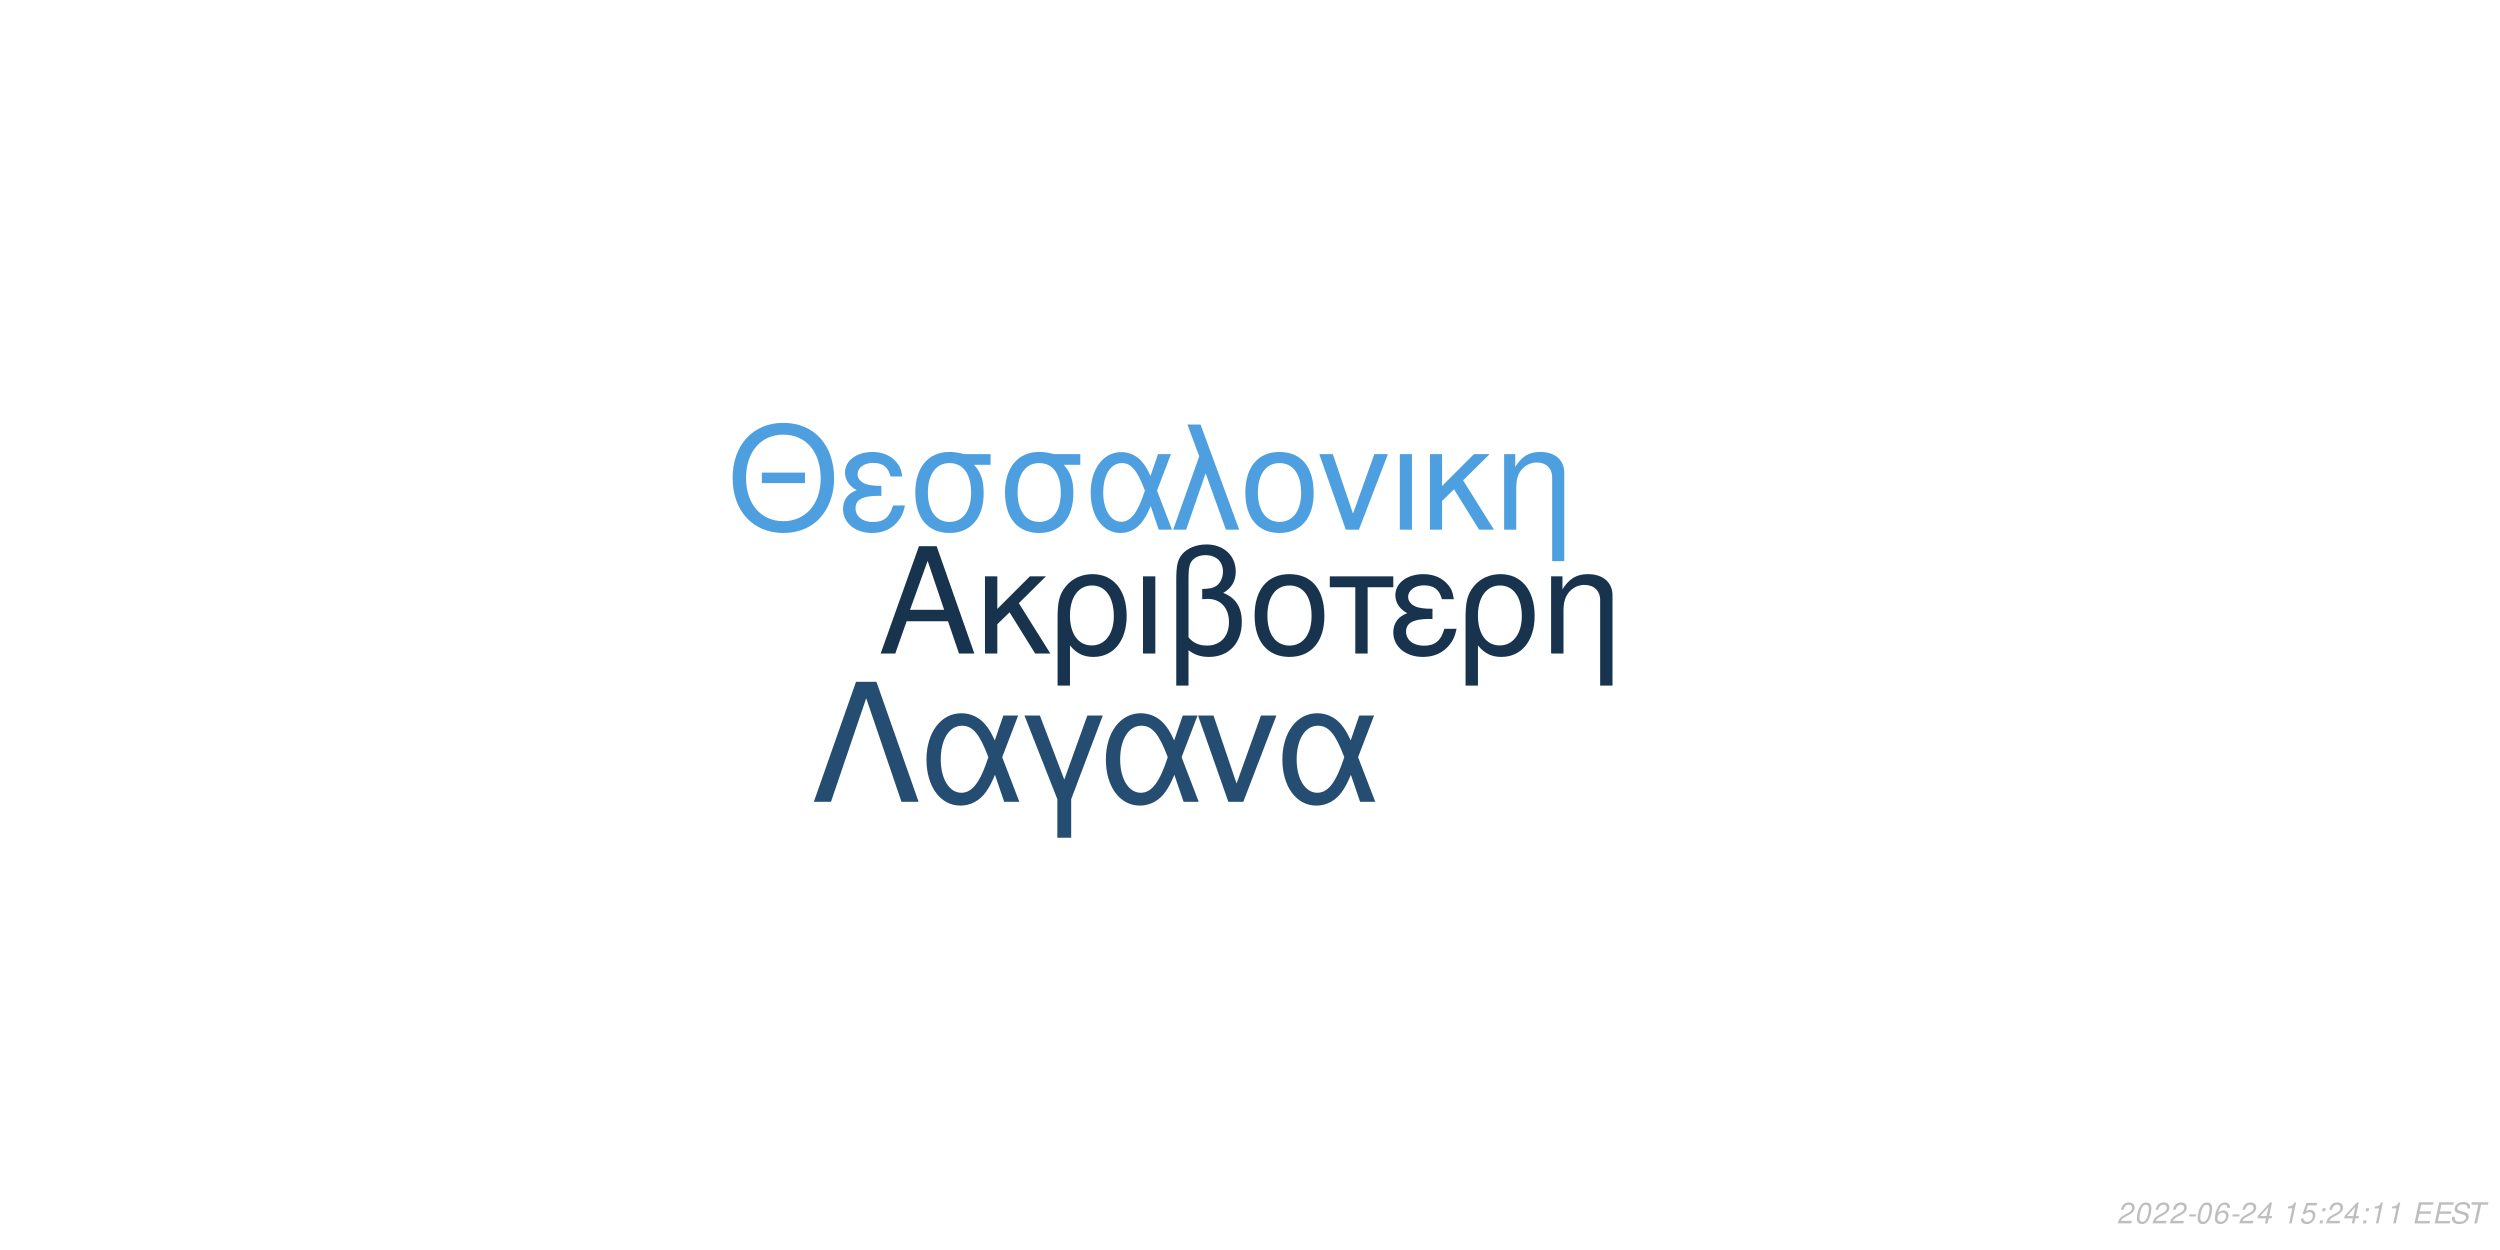
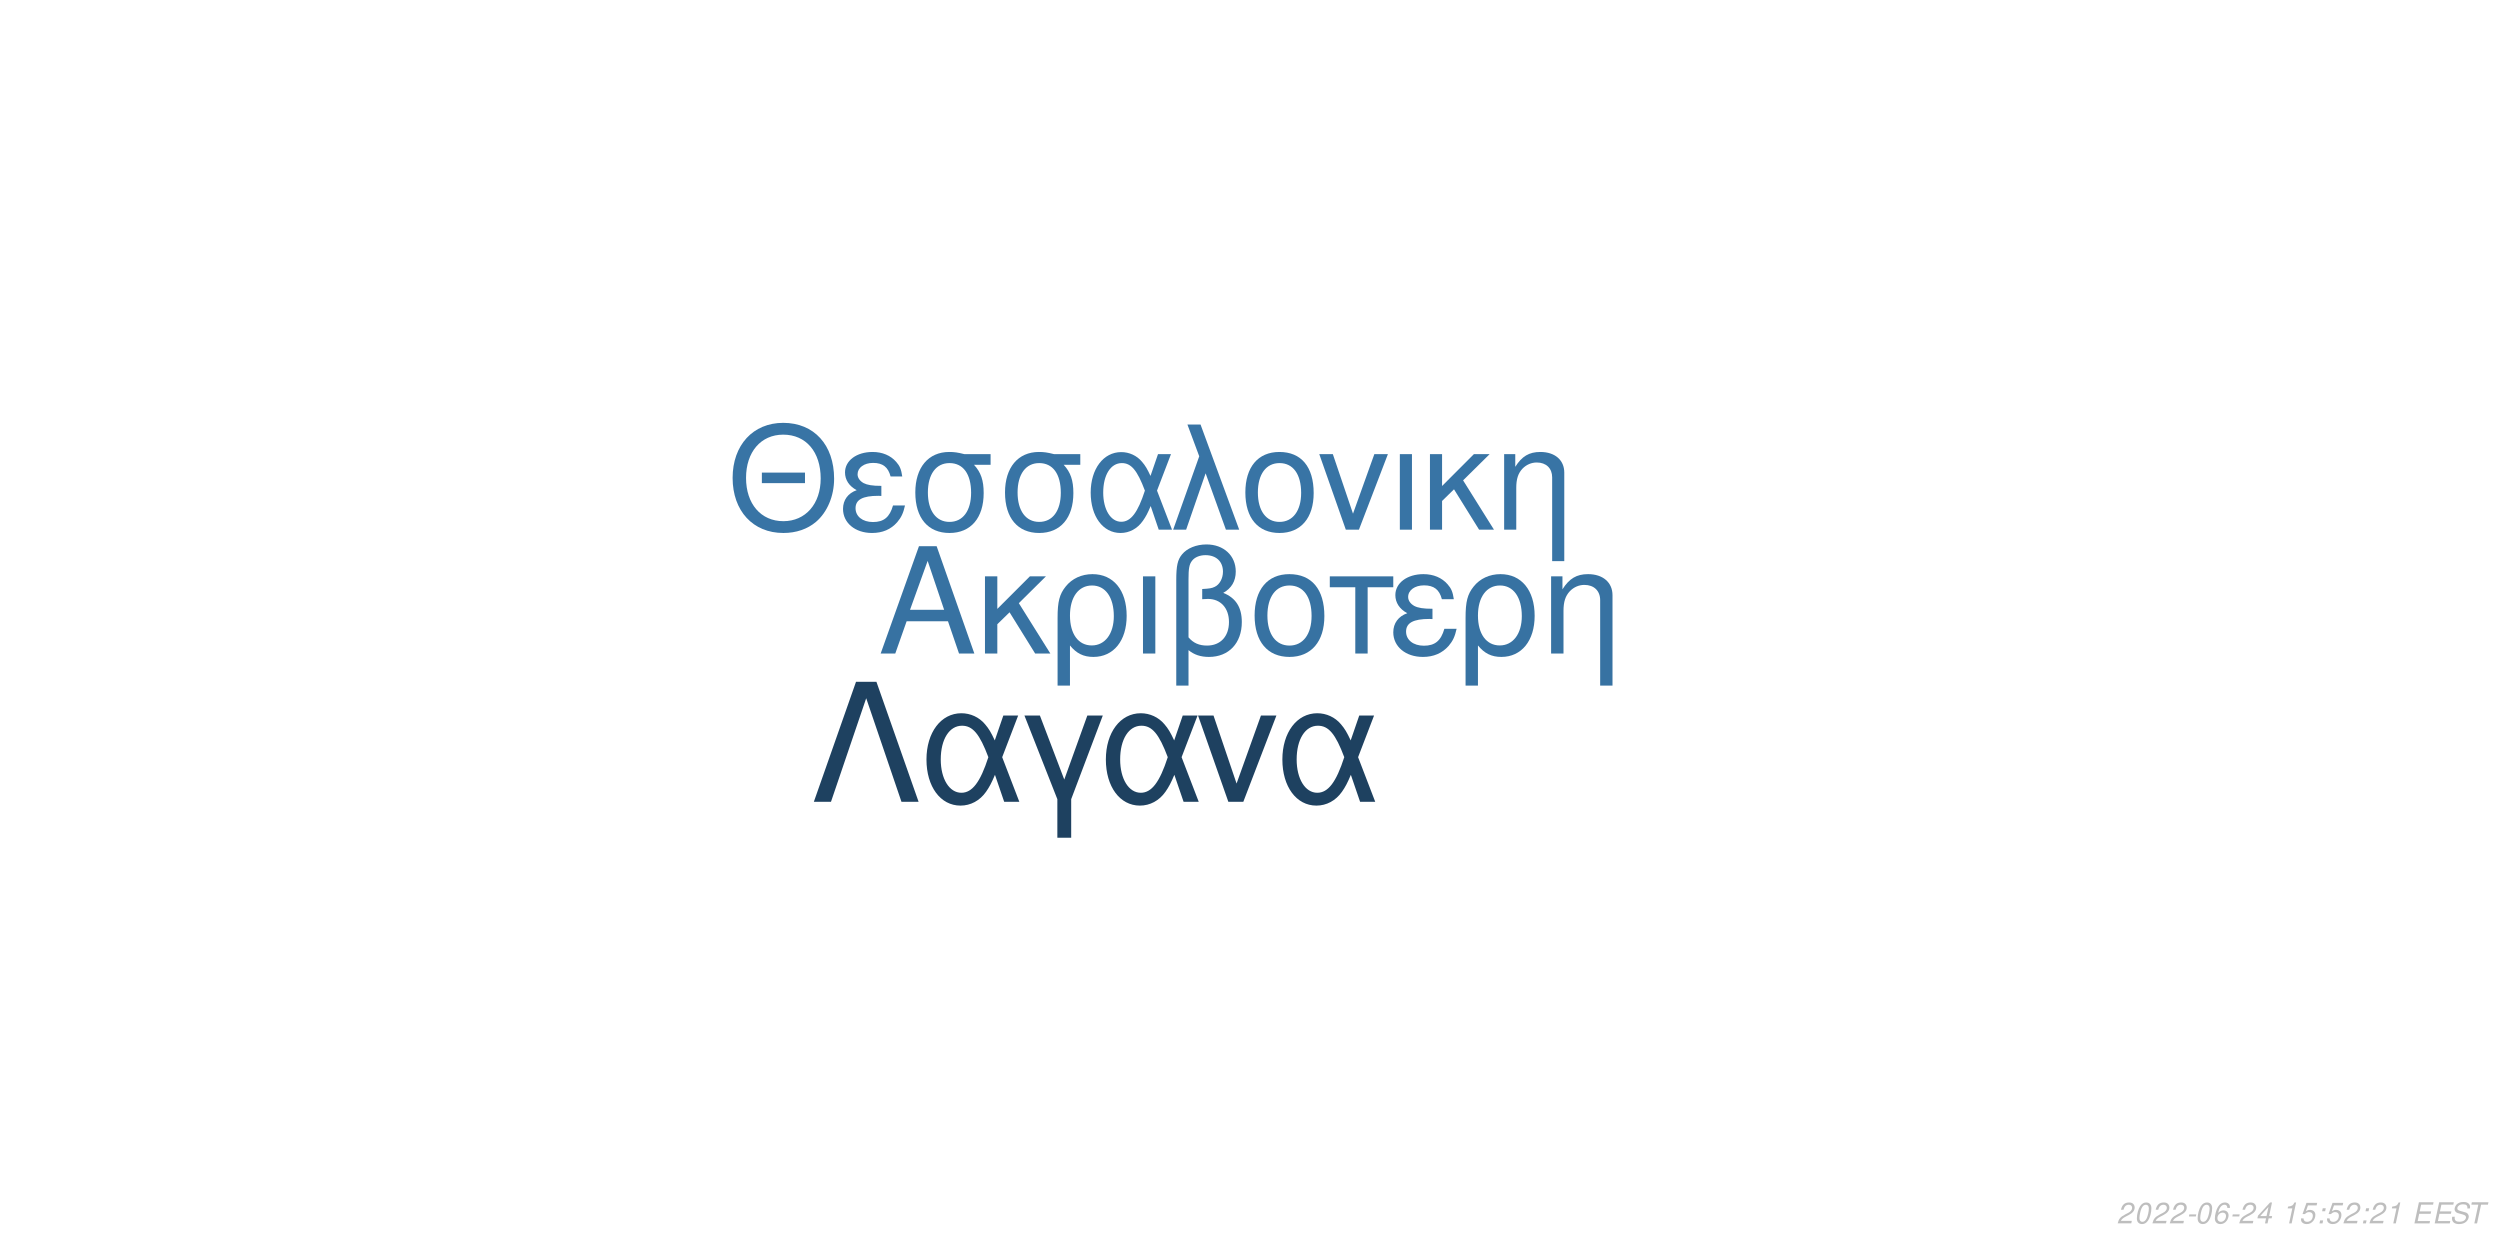
<svg xmlns="http://www.w3.org/2000/svg" xmlns:xlink="http://www.w3.org/1999/xlink" width="864pt" height="432pt" viewBox="0 0 864 432" version="1.1">
  <defs>
    <g>
      <symbol overflow="visible" id="glyph0-0">
        <path style="stroke:none;" d="" />
      </symbol>
      <symbol overflow="visible" id="glyph0-1">
        <path style="stroke:none;" d="M 24.125 -11.141 L 27.938 0 L 33.234 0 L 20.203 -37.094 L 14.094 -37.094 L 0.859 0 L 5.906 0 L 9.828 -11.141 Z M 22.797 -15.109 L 11 -15.109 L 17.094 -32.016 Z M 22.797 -15.109 " />
      </symbol>
      <symbol overflow="visible" id="glyph0-2">
        <path style="stroke:none;" d="M 7.172 -15.422 L 7.172 -26.672 L 2.906 -26.672 L 2.906 0 L 7.172 0 L 7.172 -10.125 L 11.406 -14.25 L 20.25 0 L 25.5 0 L 14.609 -17.406 L 23.969 -26.672 L 18.422 -26.672 Z M 7.172 -15.422 " />
      </symbol>
      <symbol overflow="visible" id="glyph0-3">
        <path style="stroke:none;" d="M 3 11.094 L 7.281 11.094 L 7.281 -2.797 C 9.516 -0.047 11.953 1.172 15.375 1.172 C 22.344 1.172 26.875 -4.422 26.875 -13.031 C 26.875 -21.891 22.297 -27.438 15.062 -27.438 C 11.297 -27.438 7.984 -25.906 5.797 -23.156 C 3.672 -20.516 3 -17.969 3 -12.359 Z M 14.906 -23.516 C 19.547 -23.516 22.438 -19.438 22.438 -12.922 C 22.438 -6.812 19.391 -2.797 14.812 -2.797 C 10.172 -2.797 7.281 -6.766 7.281 -13.125 C 7.281 -19.484 10.234 -23.516 14.906 -23.516 Z M 14.906 -23.516 " />
      </symbol>
      <symbol overflow="visible" id="glyph0-4">
        <path style="stroke:none;" d="M 3.516 0 L 7.781 0 L 7.781 -26.672 L 3.516 -26.672 Z M 3.516 0 " />
      </symbol>
      <symbol overflow="visible" id="glyph0-5">
        <path style="stroke:none;" d="M 4.016 11.094 L 8.25 11.094 L 8.25 -1.172 C 10.172 0.406 12.422 1.172 15.312 1.172 C 22.188 1.172 26.672 -3.609 26.672 -10.891 C 26.672 -15.984 24.578 -19.234 20.25 -20.969 C 23.109 -22.547 24.578 -25.031 24.578 -28.344 C 24.578 -33.844 20.406 -37.703 14.453 -37.703 C 10.938 -37.703 7.734 -36.391 6 -34.25 C 4.484 -32.422 4.016 -30.328 4.016 -25.391 Z M 8.25 -25.656 C 8.25 -29.359 8.5 -30.844 9.469 -32.062 C 10.375 -33.281 12.156 -34 14.094 -34 C 17.812 -34 20.156 -31.812 20.156 -28.297 C 20.156 -25.953 18.984 -23.812 17.297 -23.047 C 16.281 -22.547 15.469 -22.438 12.984 -22.297 L 12.984 -18.781 C 13.734 -18.828 14.344 -18.875 14.969 -18.875 C 19.344 -18.875 22.234 -15.719 22.234 -10.891 C 22.234 -5.906 19.281 -2.75 14.656 -2.75 C 11.953 -2.75 9.922 -3.609 8.25 -5.594 Z M 8.25 -25.656 " />
      </symbol>
      <symbol overflow="visible" id="glyph0-6">
        <path style="stroke:none;" d="M 14.094 -27.438 C 6.562 -27.438 2.094 -22.094 2.094 -13.125 C 2.094 -4.125 6.562 1.172 14.141 1.172 C 21.672 1.172 26.203 -4.172 26.203 -12.922 C 26.203 -22.188 21.828 -27.438 14.094 -27.438 Z M 14.141 -23.516 C 18.938 -23.516 21.781 -19.594 21.781 -12.984 C 21.781 -6.672 18.828 -2.75 14.141 -2.75 C 9.422 -2.75 6.516 -6.672 6.516 -13.125 C 6.516 -19.594 9.422 -23.516 14.141 -23.516 Z M 14.141 -23.516 " />
      </symbol>
      <symbol overflow="visible" id="glyph0-7">
        <path style="stroke:none;" d="M 7.891 0 L 12.156 0 L 12.156 -22.906 L 21.016 -22.906 L 21.016 -26.672 L -0.922 -26.672 L -0.922 -22.906 L 7.891 -22.906 Z M 7.891 0 " />
      </symbol>
      <symbol overflow="visible" id="glyph0-8">
        <path style="stroke:none;" d="M 14.562 -15.469 C 11.344 -15.469 9.562 -15.781 8.297 -16.438 C 6.922 -17.203 6.156 -18.328 6.156 -19.547 C 6.156 -21.891 8.453 -23.562 11.656 -23.562 C 15.062 -23.562 16.953 -22.094 17.812 -18.781 L 21.938 -18.781 C 21.578 -21.266 21.062 -22.5 19.797 -23.922 C 17.812 -26.203 14.906 -27.438 11.453 -27.438 C 5.797 -27.438 1.734 -24.375 1.734 -20.203 C 1.734 -17.609 3.156 -15.375 5.859 -13.938 C 2.797 -12.875 1.016 -10.484 1.016 -7.328 C 1.016 -2.391 5.297 1.172 11.25 1.172 C 14.969 1.172 17.906 -0.109 20.156 -2.641 C 21.578 -4.328 22.297 -5.797 22.906 -8.547 L 18.672 -8.547 C 17.5 -4.422 15.422 -2.703 11.609 -2.703 C 7.938 -2.703 5.438 -4.688 5.438 -7.578 C 5.438 -10.578 7.938 -11.953 13.484 -11.953 C 13.641 -11.953 14.094 -11.953 14.562 -11.906 Z M 14.562 -15.469 " />
      </symbol>
      <symbol overflow="visible" id="glyph0-9">
        <path style="stroke:none;" d="M 3.562 -26.672 L 3.562 0 L 7.844 0 L 7.844 -14.703 C 7.844 -17.906 8.5 -19.891 10.031 -21.531 C 11.406 -22.953 13.188 -23.719 15.062 -23.719 C 18.375 -23.719 20.516 -21.672 20.516 -18.469 L 20.516 11.094 L 24.781 11.094 L 24.781 -20.156 C 24.781 -24.578 21.469 -27.438 16.328 -27.438 C 12.359 -27.438 9.828 -25.906 7.484 -22.188 L 7.484 -26.672 Z M 3.562 -26.672 " />
      </symbol>
      <symbol overflow="visible" id="glyph1-0">
        <path style="stroke:none;" d="" />
      </symbol>
      <symbol overflow="visible" id="glyph1-1">
        <path style="stroke:none;" d="M 26.859 -19.734 L 11.953 -19.734 L 11.953 -16.094 L 26.859 -16.094 Z M 19.328 -36.922 C 8.922 -36.922 1.844 -29.25 1.844 -17.891 C 1.844 -6.484 8.875 1.141 19.391 1.141 C 23.812 1.141 27.703 -0.203 30.641 -2.688 C 34.578 -6.031 36.922 -11.656 36.922 -17.594 C 36.922 -29.297 30 -36.922 19.328 -36.922 Z M 19.328 -32.844 C 27.203 -32.844 32.281 -26.906 32.281 -17.688 C 32.281 -8.922 27.062 -2.938 19.391 -2.938 C 11.609 -2.938 6.484 -8.922 6.484 -17.891 C 6.484 -26.859 11.609 -32.844 19.328 -32.844 Z M 19.328 -32.844 " />
      </symbol>
      <symbol overflow="visible" id="glyph1-2">
        <path style="stroke:none;" d="M 14.25 -15.141 C 11.109 -15.141 9.375 -15.453 8.125 -16.094 C 6.781 -16.844 6.031 -17.938 6.031 -19.141 C 6.031 -21.422 8.266 -23.078 11.406 -23.078 C 14.75 -23.078 16.594 -21.625 17.438 -18.391 L 21.469 -18.391 C 21.125 -20.828 20.625 -22.031 19.391 -23.422 C 17.438 -25.656 14.594 -26.859 11.219 -26.859 C 5.688 -26.859 1.688 -23.875 1.688 -19.781 C 1.688 -17.234 3.094 -15.047 5.734 -13.656 C 2.734 -12.609 1 -10.266 1 -7.172 C 1 -2.344 5.188 1.141 11.016 1.141 C 14.656 1.141 17.547 -0.094 19.734 -2.594 C 21.125 -4.234 21.828 -5.688 22.422 -8.375 L 18.281 -8.375 C 17.141 -4.328 15.094 -2.641 11.359 -2.641 C 7.766 -2.641 5.328 -4.578 5.328 -7.422 C 5.328 -10.359 7.766 -11.703 13.203 -11.703 C 13.359 -11.703 13.797 -11.703 14.25 -11.656 Z M 14.25 -15.141 " />
      </symbol>
      <symbol overflow="visible" id="glyph1-3">
        <path style="stroke:none;" d="M 29 -26.109 L 19.938 -26.109 C 17.594 -26.703 16.438 -26.859 14.703 -26.859 C 7.469 -26.859 2.984 -21.469 2.984 -12.859 C 2.984 -4.031 7.375 1.141 14.797 1.141 C 22.172 1.141 26.609 -4.078 26.609 -12.656 C 26.609 -17.047 25.656 -19.828 23.266 -22.422 L 29 -22.422 Z M 14.797 -23.016 C 19.531 -23.016 22.266 -19.234 22.266 -12.75 C 22.266 -6.531 19.438 -2.688 14.797 -2.688 C 10.172 -2.688 7.328 -6.531 7.328 -12.859 C 7.328 -19.188 10.172 -23.016 14.797 -23.016 Z M 14.797 -23.016 " />
      </symbol>
      <symbol overflow="visible" id="glyph1-4">
        <path style="stroke:none;" d="M 29.344 -26.109 L 24.859 -26.109 L 22.266 -18.578 C 21.125 -21.031 20.484 -22.125 19.328 -23.469 C 17.547 -25.609 14.906 -26.812 12.156 -26.812 C 5.984 -26.812 1.594 -20.984 1.594 -12.812 C 1.594 -4.578 5.828 1.141 11.906 1.141 C 14.953 1.141 17.734 -0.344 19.625 -3.047 C 20.672 -4.531 21.281 -5.688 22.328 -8.172 L 25.109 0 L 29.703 0 L 24.516 -13.5 Z M 20.328 -13.5 C 17.891 -5.922 15.453 -2.734 12.156 -2.734 C 8.516 -2.734 5.922 -6.922 5.922 -12.812 C 5.922 -18.938 8.516 -23.016 12.359 -23.016 C 15.594 -23.016 17.688 -20.531 20.328 -13.5 Z M 20.328 -13.5 " />
      </symbol>
      <symbol overflow="visible" id="glyph1-5">
        <path style="stroke:none;" d="M 1.094 0 L 5.578 0 L 12.312 -19.484 L 19.328 0 L 23.922 0 L 10.562 -36.328 L 6.031 -36.328 L 10.109 -25.359 Z M 1.094 0 " />
      </symbol>
      <symbol overflow="visible" id="glyph1-6">
        <path style="stroke:none;" d="M 13.797 -26.859 C 6.422 -26.859 2.047 -21.625 2.047 -12.859 C 2.047 -4.031 6.422 1.141 13.859 1.141 C 21.234 1.141 25.656 -4.078 25.656 -12.656 C 25.656 -21.719 21.375 -26.859 13.797 -26.859 Z M 13.859 -23.016 C 18.531 -23.016 21.328 -19.188 21.328 -12.703 C 21.328 -6.531 18.438 -2.688 13.859 -2.688 C 9.219 -2.688 6.375 -6.531 6.375 -12.859 C 6.375 -19.188 9.219 -23.016 13.859 -23.016 Z M 13.859 -23.016 " />
      </symbol>
      <symbol overflow="visible" id="glyph1-7">
        <path style="stroke:none;" d="M 14.297 0 L 24.312 -26.109 L 19.625 -26.109 L 12.25 -5.531 L 5.281 -26.109 L 0.594 -26.109 L 9.766 0 Z M 14.297 0 " />
      </symbol>
      <symbol overflow="visible" id="glyph1-8">
        <path style="stroke:none;" d="M 3.438 0 L 7.625 0 L 7.625 -26.109 L 3.438 -26.109 Z M 3.438 0 " />
      </symbol>
      <symbol overflow="visible" id="glyph1-9">
        <path style="stroke:none;" d="M 7.031 -15.094 L 7.031 -26.109 L 2.844 -26.109 L 2.844 0 L 7.031 0 L 7.031 -9.922 L 11.156 -13.953 L 19.828 0 L 24.969 0 L 14.297 -17.047 L 23.469 -26.109 L 18.031 -26.109 Z M 7.031 -15.094 " />
      </symbol>
      <symbol overflow="visible" id="glyph1-10">
        <path style="stroke:none;" d="M 3.484 -26.109 L 3.484 0 L 7.672 0 L 7.672 -14.406 C 7.672 -17.547 8.328 -19.484 9.812 -21.078 C 11.156 -22.469 12.906 -23.219 14.75 -23.219 C 17.984 -23.219 20.078 -21.234 20.078 -18.094 L 20.078 10.859 L 24.266 10.859 L 24.266 -19.734 C 24.266 -24.062 21.031 -26.859 16 -26.859 C 12.109 -26.859 9.609 -25.359 7.328 -21.719 L 7.328 -26.109 Z M 3.484 -26.109 " />
      </symbol>
      <symbol overflow="visible" id="glyph2-0">
        <path style="stroke:none;" d="" />
      </symbol>
      <symbol overflow="visible" id="glyph2-1">
        <path style="stroke:none;" d="M 22.531 -41.484 L 15.484 -41.484 L 0.906 0 L 6.828 0 L 19 -35.797 L 31.188 0 L 37.109 0 Z M 22.531 -41.484 " />
      </symbol>
      <symbol overflow="visible" id="glyph2-2">
        <path style="stroke:none;" d="M 33.516 -29.812 L 28.391 -29.812 L 25.438 -21.219 C 24.125 -24.016 23.391 -25.266 22.078 -26.797 C 20.031 -29.25 17.016 -30.609 13.891 -30.609 C 6.828 -30.609 1.828 -23.953 1.828 -14.625 C 1.828 -5.234 6.656 1.312 13.594 1.312 C 17.078 1.312 20.266 -0.391 22.422 -3.469 C 23.609 -5.172 24.297 -6.484 25.5 -9.328 L 28.688 0 L 33.922 0 L 28 -15.422 Z M 23.219 -15.422 C 20.422 -6.766 17.641 -3.125 13.891 -3.125 C 9.734 -3.125 6.766 -7.906 6.766 -14.625 C 6.766 -21.625 9.734 -26.297 14.109 -26.297 C 17.812 -26.297 20.203 -23.453 23.219 -15.422 Z M 23.219 -15.422 " />
      </symbol>
      <symbol overflow="visible" id="glyph2-3">
        <path style="stroke:none;" d="M 12.062 12.406 L 16.844 12.406 L 16.844 -0.906 L 27.766 -29.812 L 22.422 -29.812 L 14.453 -7.688 L 6.031 -29.812 L 0.688 -29.812 L 12.062 -0.906 Z M 12.062 12.406 " />
      </symbol>
      <symbol overflow="visible" id="glyph2-4">
        <path style="stroke:none;" d="M 16.328 0 L 27.766 -29.812 L 22.422 -29.812 L 14 -6.312 L 6.031 -29.812 L 0.688 -29.812 L 11.156 0 Z M 16.328 0 " />
      </symbol>
      <symbol overflow="visible" id="glyph3-0">
        <path style="stroke:none;" d="" />
      </symbol>
      <symbol overflow="visible" id="glyph3-1">
        <path style="stroke:none;" d="M 5.234 -0.875 L 1.469 -0.875 C 1.641 -1.375 2.203 -1.891 3.109 -2.344 L 4.234 -2.938 C 5.562 -3.625 6.219 -4.469 6.219 -5.484 C 6.219 -5.938 6.062 -6.359 5.797 -6.656 C 5.469 -7.047 4.984 -7.234 4.312 -7.234 C 2.766 -7.234 1.891 -6.453 1.484 -4.734 L 2.375 -4.734 C 2.484 -5.188 2.609 -5.484 2.797 -5.75 C 3.094 -6.203 3.609 -6.453 4.188 -6.453 C 4.891 -6.453 5.344 -6.031 5.344 -5.375 C 5.344 -4.703 4.859 -4.094 4.016 -3.656 L 2.984 -3.125 C 1.234 -2.188 0.797 -1.656 0.344 -0.016 L 5.047 -0.016 Z M 5.234 -0.875 " />
      </symbol>
      <symbol overflow="visible" id="glyph3-2">
        <path style="stroke:none;" d="M 4.203 -7.234 C 3.375 -7.234 2.688 -6.812 2.125 -5.984 C 1.484 -5.047 0.984 -3.188 0.984 -1.734 C 0.984 -1.109 1.172 -0.562 1.484 -0.266 C 1.797 0.047 2.281 0.234 2.766 0.234 C 3.625 0.234 4.281 -0.156 4.859 -1.016 C 5.516 -1.953 6 -3.797 6 -5.266 C 6 -6.5 5.328 -7.234 4.203 -7.234 Z M 4.094 -6.453 C 4.734 -6.453 5.125 -5.984 5.125 -5.156 C 5.125 -4.203 4.781 -2.625 4.406 -1.812 C 3.984 -0.938 3.516 -0.547 2.875 -0.547 C 2.25 -0.547 1.875 -1.031 1.875 -1.828 C 1.875 -2.797 2.203 -4.344 2.594 -5.203 C 2.984 -6.047 3.453 -6.453 4.094 -6.453 Z M 4.094 -6.453 " />
      </symbol>
      <symbol overflow="visible" id="glyph3-3">
        <path style="stroke:none;" d="M 3.516 -3.125 L 1.125 -3.125 L 0.969 -2.406 L 3.359 -2.406 Z M 3.516 -3.125 " />
      </symbol>
      <symbol overflow="visible" id="glyph3-4">
        <path style="stroke:none;" d="M 6.125 -5.344 L 6.141 -5.625 C 6.141 -6.609 5.453 -7.234 4.391 -7.234 C 3.438 -7.234 2.641 -6.719 2.016 -5.703 C 1.422 -4.781 0.938 -2.953 0.938 -1.688 C 0.938 -0.516 1.688 0.234 2.859 0.234 C 3.703 0.234 4.438 -0.156 5 -0.875 C 5.406 -1.422 5.672 -2.156 5.672 -2.766 C 5.672 -3.812 4.969 -4.5 3.906 -4.5 C 3.234 -4.5 2.672 -4.234 2.094 -3.625 C 2.406 -5.375 3.234 -6.453 4.25 -6.453 C 4.703 -6.453 5.062 -6.234 5.172 -5.844 C 5.203 -5.719 5.234 -5.578 5.25 -5.344 Z M 3.656 -3.734 C 4.344 -3.734 4.797 -3.281 4.797 -2.625 C 4.797 -1.469 3.984 -0.547 2.984 -0.547 C 2.297 -0.547 1.812 -1.047 1.812 -1.766 C 1.812 -2.859 2.625 -3.734 3.656 -3.734 Z M 3.656 -3.734 " />
      </symbol>
      <symbol overflow="visible" id="glyph3-5">
        <path style="stroke:none;" d="M 3.625 -1.75 L 3.266 0 L 4.141 0 L 4.516 -1.75 L 5.562 -1.75 L 5.734 -2.531 L 4.688 -2.531 L 5.688 -7.234 L 5.016 -7.234 L 0.844 -2.672 L 0.641 -1.75 Z M 3.797 -2.531 L 1.594 -2.531 L 4.469 -5.703 Z M 3.797 -2.531 " />
      </symbol>
      <symbol overflow="visible" id="glyph3-6">
        <path style="stroke:none;" d="" />
      </symbol>
      <symbol overflow="visible" id="glyph3-7">
        <path style="stroke:none;" d="M 3.703 -5.188 L 2.594 0 L 3.469 0 L 5.016 -7.234 L 4.438 -7.234 C 3.906 -6.156 3.688 -6.016 2.234 -5.812 L 2.109 -5.188 Z M 3.703 -5.188 " />
      </symbol>
      <symbol overflow="visible" id="glyph3-8">
        <path style="stroke:none;" d="M 6.297 -7.094 L 2.594 -7.094 L 1.234 -3.234 L 2.047 -3.234 C 2.656 -3.766 2.938 -3.906 3.531 -3.906 C 4.328 -3.906 4.797 -3.453 4.797 -2.688 C 4.797 -1.438 3.969 -0.547 2.828 -0.547 C 2.031 -0.547 1.609 -0.938 1.578 -1.734 L 0.703 -1.734 L 0.703 -1.516 C 0.703 -0.938 0.844 -0.547 1.188 -0.266 C 1.562 0.062 2.078 0.234 2.703 0.234 C 3.656 0.234 4.391 -0.156 4.984 -0.922 C 5.422 -1.5 5.672 -2.234 5.672 -2.953 C 5.672 -4 4.938 -4.672 3.812 -4.672 C 3.328 -4.672 2.906 -4.547 2.406 -4.234 L 3.109 -6.219 L 6.109 -6.219 Z M 6.297 -7.094 " />
      </symbol>
      <symbol overflow="visible" id="glyph3-9">
        <path style="stroke:none;" d="M 2.359 -1.031 L 1.312 -1.031 L 1.094 0 L 2.141 0 Z M 3.266 -5.234 L 2.219 -5.234 L 2 -4.203 L 3.047 -4.203 Z M 3.266 -5.234 " />
      </symbol>
      <symbol overflow="visible" id="glyph3-10">
        <path style="stroke:none;" d="M 2.547 -3.312 L 6.5 -3.312 L 6.688 -4.141 L 2.719 -4.141 L 3.219 -6.469 L 7.344 -6.469 L 7.516 -7.297 L 2.453 -7.297 L 0.906 0 L 6.125 0 L 6.297 -0.812 L 2.016 -0.812 Z M 2.547 -3.312 " />
      </symbol>
      <symbol overflow="visible" id="glyph3-11">
        <path style="stroke:none;" d="M 7.062 -5.156 C 7.125 -5.438 7.141 -5.562 7.141 -5.703 C 7.141 -6.156 6.938 -6.594 6.594 -6.891 C 6.188 -7.25 5.656 -7.406 4.875 -7.406 C 3.844 -7.406 3.047 -7.125 2.5 -6.562 C 2.094 -6.141 1.781 -5.438 1.781 -4.922 C 1.781 -4.297 2.219 -3.766 2.891 -3.562 L 4.594 -3.094 C 5.406 -2.859 5.734 -2.578 5.734 -2.094 C 5.734 -1.781 5.547 -1.406 5.266 -1.141 C 4.844 -0.766 4.266 -0.578 3.453 -0.578 C 2.328 -0.578 1.812 -0.984 1.812 -1.906 C 1.812 -2.047 1.812 -2.125 1.844 -2.312 L 0.984 -2.312 C 0.906 -2.062 0.891 -1.906 0.891 -1.688 C 0.891 -0.484 1.797 0.234 3.297 0.234 C 4.359 0.234 5.234 -0.062 5.812 -0.609 C 6.344 -1.078 6.688 -1.797 6.688 -2.375 C 6.688 -2.641 6.609 -2.906 6.453 -3.156 C 6.234 -3.5 5.938 -3.703 5.469 -3.828 L 3.75 -4.312 C 2.984 -4.547 2.734 -4.734 2.734 -5.188 C 2.734 -5.547 2.875 -5.844 3.188 -6.109 C 3.547 -6.438 4.031 -6.594 4.703 -6.594 C 5.266 -6.594 5.688 -6.484 5.906 -6.297 C 6.094 -6.125 6.219 -5.797 6.219 -5.516 C 6.219 -5.422 6.203 -5.344 6.188 -5.156 Z M 7.062 -5.156 " />
      </symbol>
      <symbol overflow="visible" id="glyph3-12">
        <path style="stroke:none;" d="M 4.938 -6.469 L 7.312 -6.469 L 7.484 -7.297 L 1.75 -7.297 L 1.578 -6.469 L 3.984 -6.469 L 2.609 0 L 3.547 0 Z M 4.938 -6.469 " />
      </symbol>
    </g>
  </defs>
  <g id="surface1">
    <rect x="0" y="0" width="864" height="432" style="fill:rgb(100%,100%,100%);fill-opacity:1;stroke:none;" />
-     <g style="fill:rgb(9.02%,20%,30.196%);fill-opacity:1;">
+     <g style="fill:rgb(21.569%,44.706%,63.529%);fill-opacity:1;">
      <use xlink:href="#glyph0-1" x="303.5" y="225.861" />
      <use xlink:href="#glyph0-2" x="337.5" y="225.861" />
      <use xlink:href="#glyph0-3" x="362.5" y="225.861" />
      <use xlink:href="#glyph0-4" x="391.5" y="225.861" />
      <use xlink:href="#glyph0-5" x="402.5" y="225.861" />
      <use xlink:href="#glyph0-6" x="431.5" y="225.861" />
      <use xlink:href="#glyph0-7" x="460.5" y="225.861" />
      <use xlink:href="#glyph0-8" x="480.5" y="225.861" />
      <use xlink:href="#glyph0-3" x="503.5" y="225.861" />
      <use xlink:href="#glyph0-9" x="532.5" y="225.861" />
    </g>
-     <g style="fill:rgb(30.196%,62.353%,87.451%);fill-opacity:1;">
+     <g style="fill:rgb(21.961%,45.49%,64.706%);fill-opacity:1;">
      <use xlink:href="#glyph1-1" x="251.348" y="183.058" />
      <use xlink:href="#glyph1-2" x="290.348" y="183.058" />
      <use xlink:href="#glyph1-3" x="313.348" y="183.058" />
      <use xlink:href="#glyph1-3" x="344.348" y="183.058" />
      <use xlink:href="#glyph1-4" x="375.348" y="183.058" />
      <use xlink:href="#glyph1-5" x="404.348" y="183.058" />
      <use xlink:href="#glyph1-6" x="428.348" y="183.058" />
      <use xlink:href="#glyph1-7" x="455.348" y="183.058" />
      <use xlink:href="#glyph1-8" x="480.348" y="183.058" />
      <use xlink:href="#glyph1-9" x="491.348" y="183.058" />
      <use xlink:href="#glyph1-10" x="516.348" y="183.058" />
    </g>
-     <g style="fill:rgb(14.118%,30.196%,44.314%);fill-opacity:1;">
+     <g style="fill:rgb(11.765%,25.49%,37.647%);fill-opacity:1;">
      <use xlink:href="#glyph2-1" x="280.359" y="277.105" />
      <use xlink:href="#glyph2-2" x="318.359" y="277.105" />
      <use xlink:href="#glyph2-3" x="353.359" y="277.105" />
      <use xlink:href="#glyph2-2" x="380.359" y="277.105" />
      <use xlink:href="#glyph2-4" x="413.359" y="277.105" />
      <use xlink:href="#glyph2-2" x="441.359" y="277.105" />
    </g>
    <g style="fill:rgb(74.51%,74.51%,74.51%);fill-opacity:1;">
      <use xlink:href="#glyph3-1" x="731.52" y="422.81" />
      <use xlink:href="#glyph3-2" x="737.52" y="422.81" />
      <use xlink:href="#glyph3-1" x="743.52" y="422.81" />
      <use xlink:href="#glyph3-1" x="749.52" y="422.81" />
      <use xlink:href="#glyph3-3" x="755.52" y="422.81" />
      <use xlink:href="#glyph3-2" x="758.52" y="422.81" />
      <use xlink:href="#glyph3-4" x="764.52" y="422.81" />
      <use xlink:href="#glyph3-3" x="770.52" y="422.81" />
      <use xlink:href="#glyph3-1" x="773.52" y="422.81" />
      <use xlink:href="#glyph3-5" x="779.52" y="422.81" />
      <use xlink:href="#glyph3-6" x="785.52" y="422.81" />
      <use xlink:href="#glyph3-7" x="788.52" y="422.81" />
      <use xlink:href="#glyph3-8" x="794.52" y="422.81" />
      <use xlink:href="#glyph3-9" x="800.52" y="422.81" />
-       <use xlink:href="#glyph3-1" x="803.52" y="422.81" />
-       <use xlink:href="#glyph3-5" x="809.52" y="422.81" />
+       <use xlink:href="#glyph3-8" x="803.52" y="422.81" />
+       <use xlink:href="#glyph3-1" x="809.52" y="422.81" />
      <use xlink:href="#glyph3-9" x="815.52" y="422.81" />
-       <use xlink:href="#glyph3-7" x="818.52" y="422.81" />
+       <use xlink:href="#glyph3-1" x="818.52" y="422.81" />
      <use xlink:href="#glyph3-7" x="824.52" y="422.81" />
      <use xlink:href="#glyph3-6" x="830.52" y="422.81" />
      <use xlink:href="#glyph3-10" x="833.52" y="422.81" />
      <use xlink:href="#glyph3-10" x="840.52" y="422.81" />
      <use xlink:href="#glyph3-11" x="846.52" y="422.81" />
      <use xlink:href="#glyph3-12" x="852.52" y="422.81" />
    </g>
  </g>
</svg>
